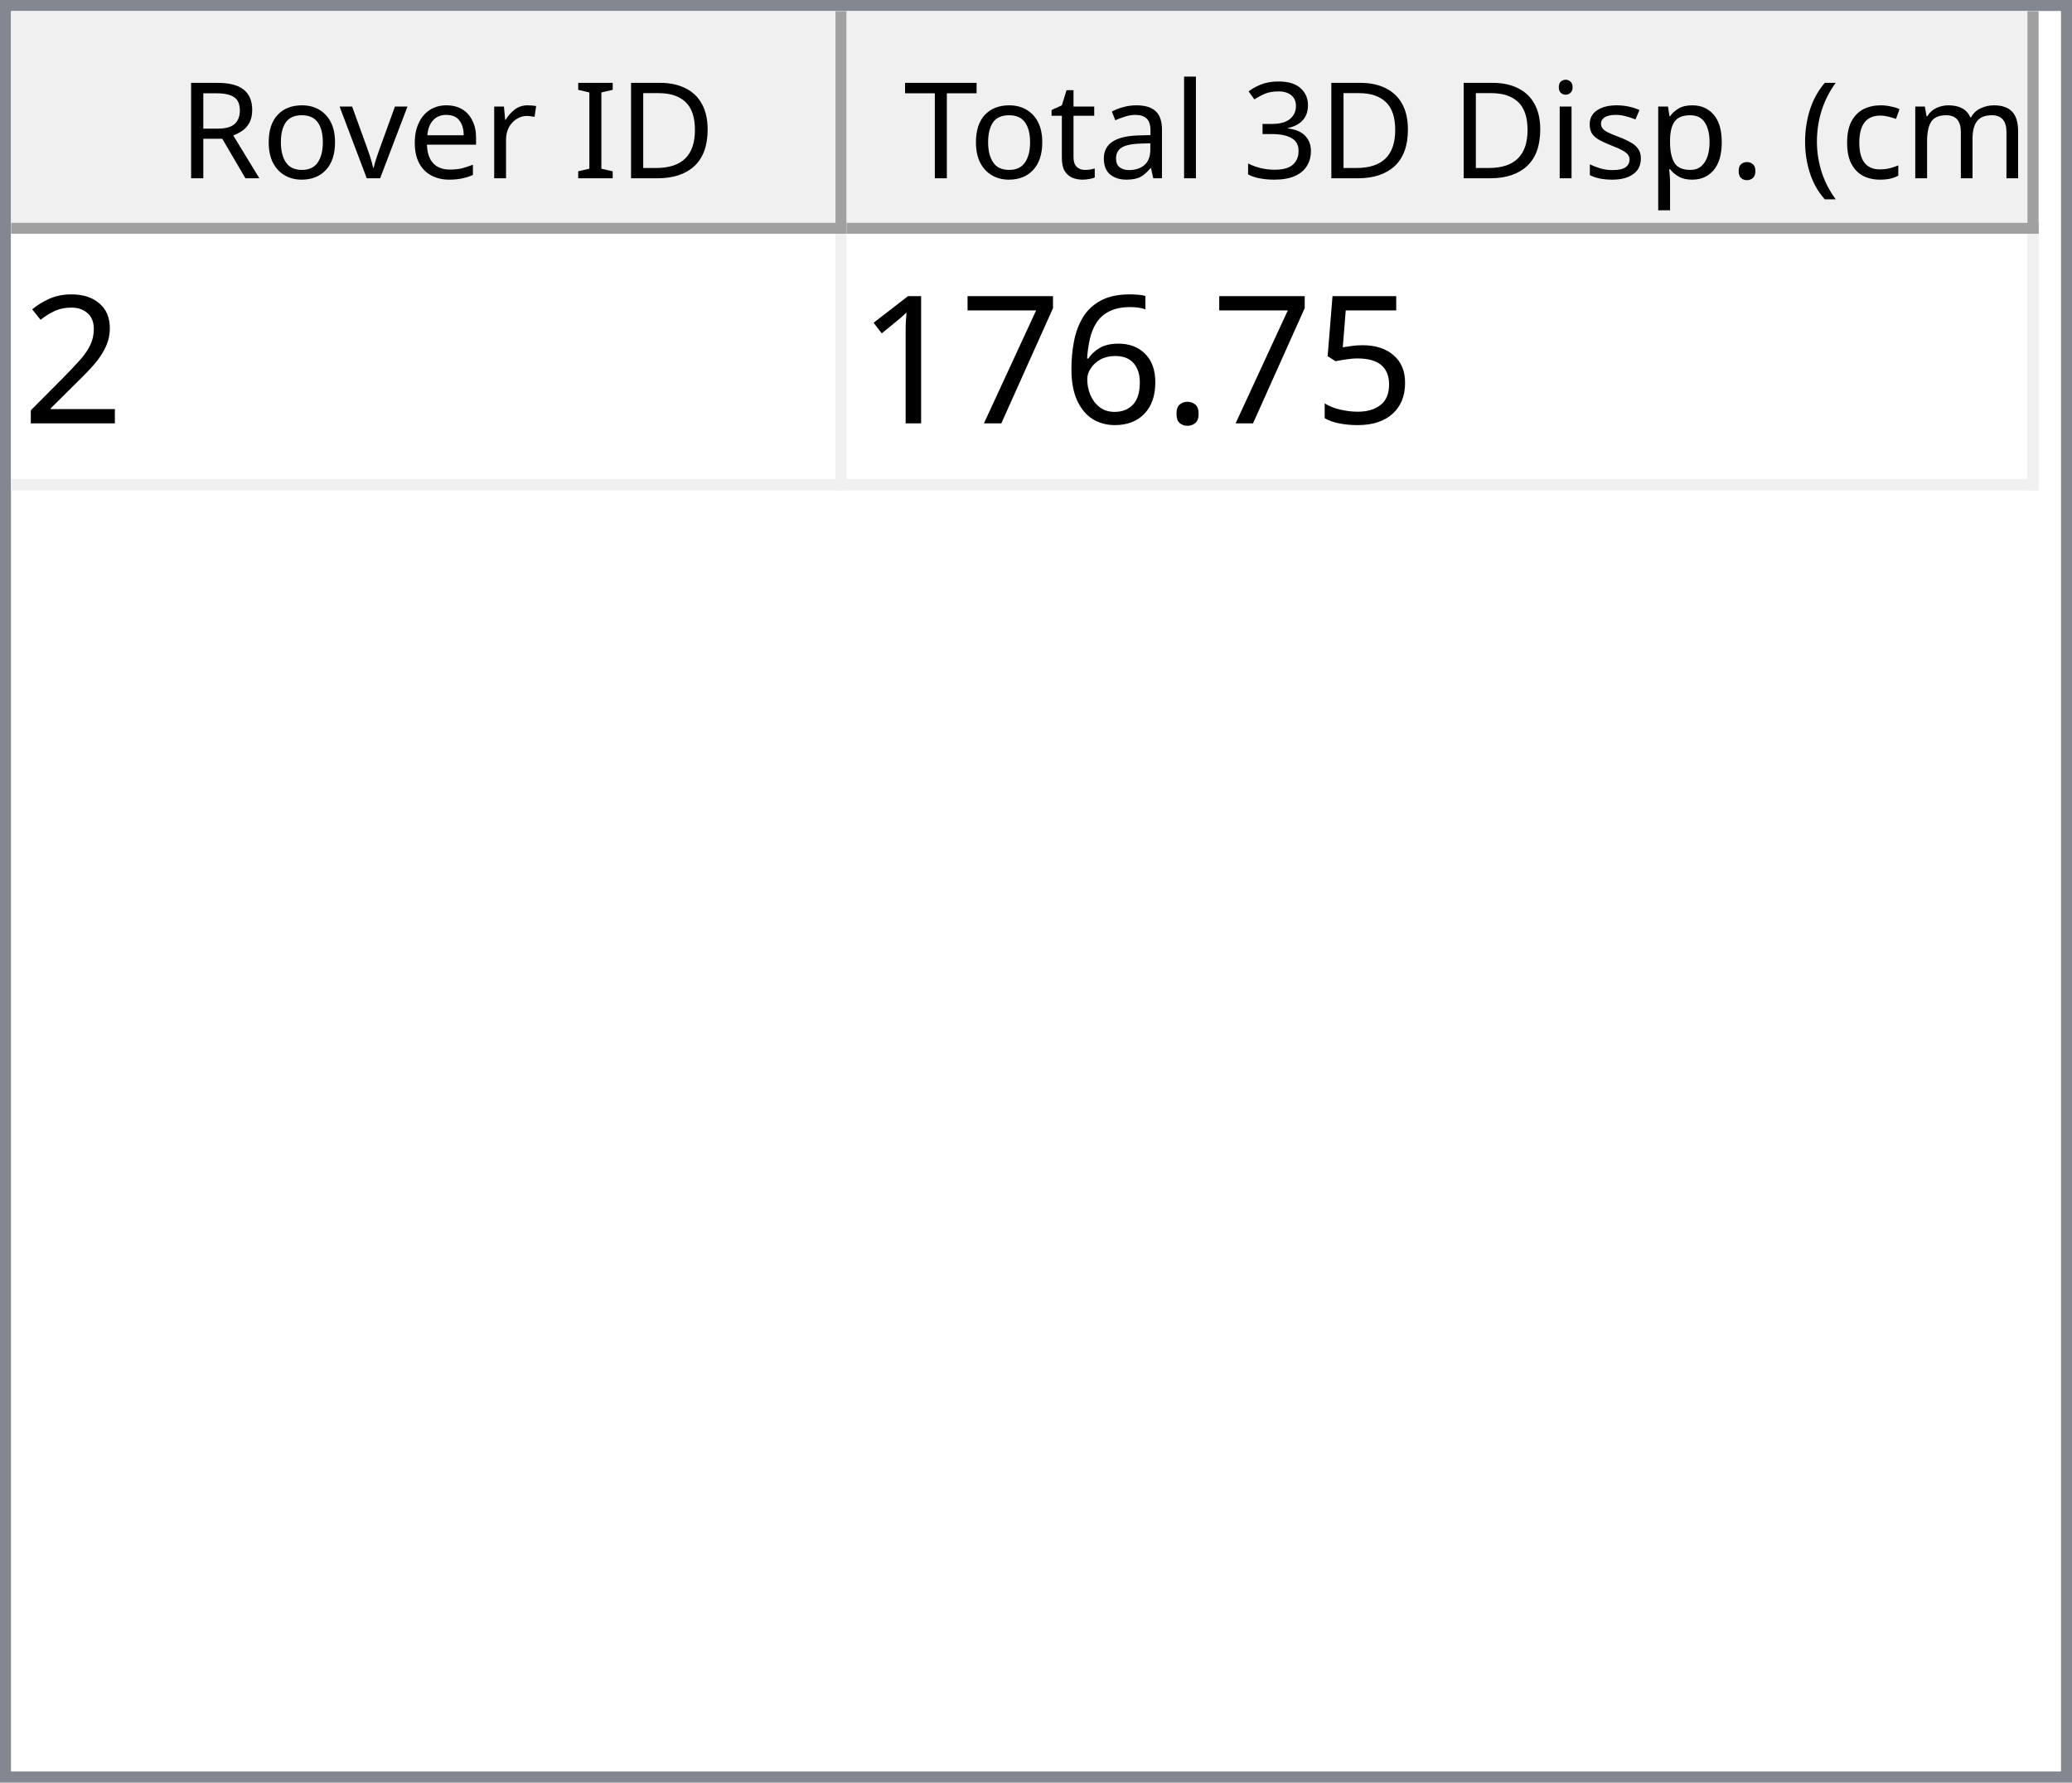
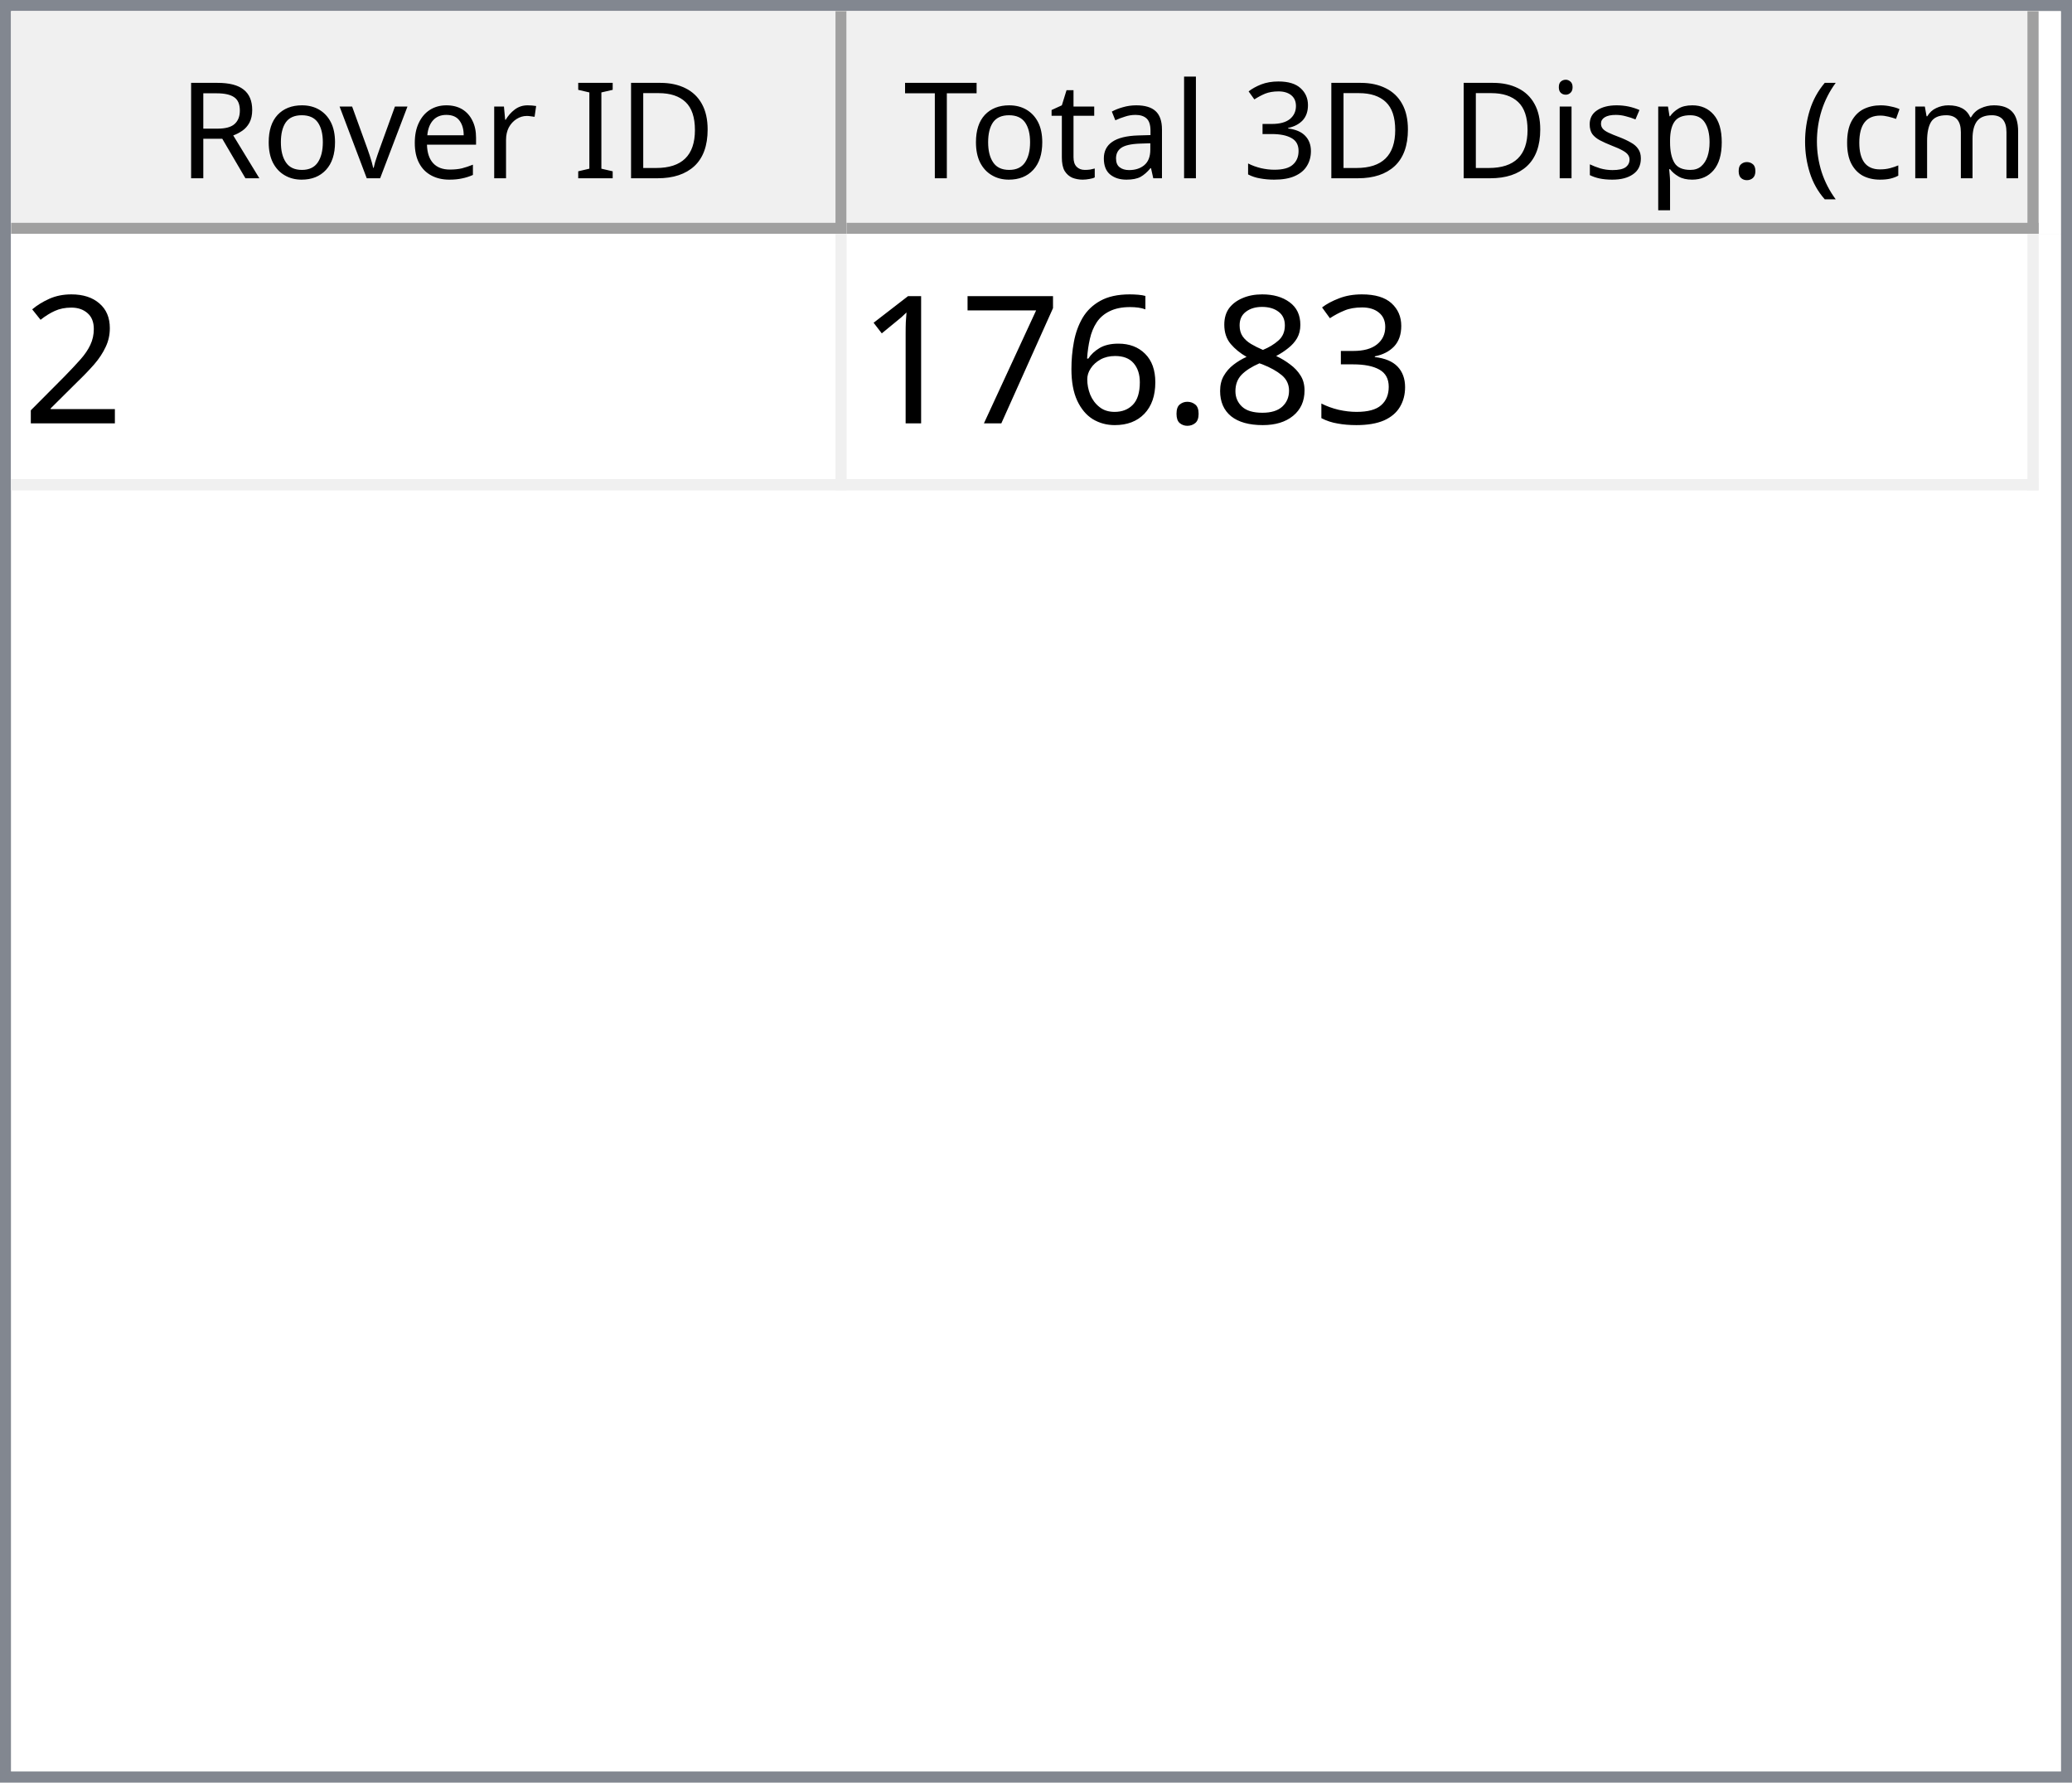
<svg xmlns="http://www.w3.org/2000/svg" style="fill-opacity:1; color-rendering:auto; color-interpolation:auto; text-rendering:auto; stroke:black; stroke-linecap:square; stroke-miterlimit:10; shape-rendering:auto; stroke-opacity:1; fill:black; stroke-dasharray:none; font-weight:normal; stroke-width:1; font-family:'Dialog'; font-style:normal; stroke-linejoin:miter; font-size:12px; stroke-dashoffset:0; image-rendering:auto;" width="186" height="160">
  <defs id="genericDefs" />
  <g>
    <defs id="defs1">
      <clipPath clipPathUnits="userSpaceOnUse" id="clipPath1">
        <path d="M0 0 L186 0 L186 160 L0 160 L0 0 Z" />
      </clipPath>
      <clipPath clipPathUnits="userSpaceOnUse" id="clipPath2">
        <path d="M0 0 L0 160 L186 160 L186 0 Z" />
      </clipPath>
      <clipPath clipPathUnits="userSpaceOnUse" id="clipPath3">
        <path d="M0 0 L0 20 L184 20 L184 0 Z" />
      </clipPath>
      <clipPath clipPathUnits="userSpaceOnUse" id="clipPath4">
        <path d="M0 0 L0 20 L75 20 L75 0 Z" />
      </clipPath>
      <clipPath clipPathUnits="userSpaceOnUse" id="clipPath5">
        <path d="M1 1 L1 19 L74 19 L74 1 Z" />
      </clipPath>
      <clipPath clipPathUnits="userSpaceOnUse" id="clipPath6">
        <path d="M0 0 L0 18 L73 18 L73 0 Z" />
      </clipPath>
      <clipPath clipPathUnits="userSpaceOnUse" id="clipPath7">
        <path d="M-0.5 -0.5 L-0.5 19.5 L74.5 19.5 L74.5 -0.5 Z" />
      </clipPath>
      <clipPath clipPathUnits="userSpaceOnUse" id="clipPath8">
        <path d="M0 0 L0 20 L107 20 L107 0 Z" />
      </clipPath>
      <clipPath clipPathUnits="userSpaceOnUse" id="clipPath9">
        <path d="M1 1 L1 19 L106 19 L106 1 Z" />
      </clipPath>
      <clipPath clipPathUnits="userSpaceOnUse" id="clipPath10">
        <path d="M0 0 L0 18 L105 18 L105 0 Z" />
      </clipPath>
      <clipPath clipPathUnits="userSpaceOnUse" id="clipPath11">
        <path d="M-0.5 -0.5 L-0.5 19.5 L106.5 19.5 L106.5 -0.5 Z" />
      </clipPath>
      <clipPath clipPathUnits="userSpaceOnUse" id="clipPath12">
        <path d="M0 0 L0 138 L184 138 L184 0 Z" />
      </clipPath>
      <clipPath clipPathUnits="userSpaceOnUse" id="clipPath13">
        <path d="M0 0 L0 23 L182 23 L182 0 Z" />
      </clipPath>
      <clipPath clipPathUnits="userSpaceOnUse" id="clipPath14">
        <path d="M-0.5 -0.5 L-0.5 22.5 L181.5 22.5 L181.5 -0.5 Z" />
      </clipPath>
      <clipPath clipPathUnits="userSpaceOnUse" id="clipPath15">
        <path d="M0 0 L0 22 L74 22 L74 0 Z" />
      </clipPath>
      <clipPath clipPathUnits="userSpaceOnUse" id="clipPath16">
        <path d="M0 0 L0 22 L106 22 L106 0 Z" />
      </clipPath>
      <font horiz-adv-x="64.551" id="font1">
        <font-face ascent="107.91" descent="25.098" units-per-em="100" style="font-style:normal; font-family:Segoe UI; font-weight:normal;" />
        <missing-glyph horiz-adv-x="64.551" d="M8.109 0 L8.109 68.266 L56.453 68.266 L56.453 0 L8.109 0 ZM15.328 7.234 L49.219 7.234 L49.219 61.031 L15.328 61.031 L15.328 7.234 Z" />
        <glyph unicode="D" horiz-adv-x="70.117" d="M9.188 0 L9.188 70.016 L28.516 70.016 Q65.531 70.016 65.531 35.891 Q65.531 19.672 55.25 9.836 Q44.969 0 27.734 0 L9.188 0 ZM17.391 62.594 L17.391 7.422 L27.828 7.422 Q41.609 7.422 49.273 14.797 Q56.938 22.172 56.938 35.688 Q56.938 62.594 28.328 62.594 L17.391 62.594 Z" />
        <glyph unicode="I" horiz-adv-x="26.611" d="M17.391 0 L9.188 0 L9.188 70.016 L17.391 70.016 L17.391 0 Z" />
        <glyph unicode=" " horiz-adv-x="27.393" d="" />
        <glyph unicode="r" horiz-adv-x="34.766" d="M34.188 41.891 Q32.078 43.5 28.125 43.5 Q23 43.5 19.555 38.672 Q16.109 33.844 16.109 25.484 L16.109 0 L8.109 0 L8.109 50 L16.109 50 L16.109 39.703 L16.312 39.703 Q18.016 44.969 21.531 47.922 Q25.047 50.875 29.391 50.875 Q32.516 50.875 34.188 50.203 L34.188 41.891 Z" />
        <glyph unicode="e" horiz-adv-x="52.295" d="M48.297 23 L12.984 23 Q13.188 14.656 17.484 10.109 Q21.781 5.562 29.297 5.562 Q37.75 5.562 44.828 11.141 L44.828 3.609 Q38.234 -1.172 27.391 -1.172 Q16.797 -1.172 10.742 5.641 Q4.688 12.453 4.688 24.812 Q4.688 36.469 11.305 43.82 Q17.922 51.172 27.734 51.172 Q37.547 51.172 42.922 44.828 Q48.297 38.484 48.297 27.203 L48.297 23 ZM40.094 29.781 Q40.047 36.719 36.75 40.578 Q33.453 44.438 27.594 44.438 Q21.922 44.438 17.969 40.383 Q14.016 36.328 13.094 29.781 L40.094 29.781 Z" />
        <glyph unicode="v" horiz-adv-x="47.9" d="M47.406 50 L27.484 0 L19.625 0 L0.688 50 L9.469 50 L22.172 13.672 Q23.578 9.672 23.922 6.688 L24.125 6.688 Q24.609 10.453 25.688 13.484 L38.969 50 L47.406 50 Z" />
        <glyph unicode="o" horiz-adv-x="58.594" d="M29 -1.172 Q17.922 -1.172 11.305 5.836 Q4.688 12.844 4.688 24.422 Q4.688 37.016 11.57 44.094 Q18.453 51.172 30.172 51.172 Q41.359 51.172 47.633 44.289 Q53.906 37.406 53.906 25.203 Q53.906 13.234 47.141 6.031 Q40.375 -1.172 29 -1.172 ZM29.594 44.438 Q21.875 44.438 17.383 39.188 Q12.891 33.938 12.891 24.703 Q12.891 15.828 17.43 10.695 Q21.969 5.562 29.594 5.562 Q37.359 5.562 41.531 10.594 Q45.703 15.625 45.703 24.906 Q45.703 34.281 41.531 39.359 Q37.359 44.438 29.594 44.438 Z" />
        <glyph unicode="R" horiz-adv-x="59.814" d="M59.375 0 L49.609 0 L37.891 19.625 Q36.281 22.359 34.766 24.289 Q33.25 26.219 31.664 27.438 Q30.078 28.656 28.25 29.219 Q26.422 29.781 24.125 29.781 L17.391 29.781 L17.391 0 L9.188 0 L9.188 70.016 L30.078 70.016 Q34.672 70.016 38.555 68.867 Q42.438 67.719 45.289 65.375 Q48.141 63.031 49.758 59.547 Q51.375 56.062 51.375 51.375 Q51.375 47.703 50.273 44.656 Q49.172 41.609 47.148 39.211 Q45.125 36.812 42.266 35.133 Q39.406 33.453 35.844 32.516 L35.844 32.328 Q37.594 31.547 38.891 30.547 Q40.188 29.547 41.359 28.18 Q42.531 26.812 43.68 25.078 Q44.828 23.344 46.234 21.047 L59.375 0 ZM17.391 62.594 L17.391 37.203 L28.516 37.203 Q31.594 37.203 34.203 38.133 Q36.812 39.062 38.719 40.797 Q40.625 42.531 41.703 45.047 Q42.781 47.562 42.781 50.688 Q42.781 56.297 39.141 59.445 Q35.5 62.594 28.609 62.594 L17.391 62.594 Z" />
        <glyph unicode=")" horiz-adv-x="30.176" d="M8.297 -15.922 L1.172 -15.922 Q16.406 2.344 16.406 26.812 Q16.406 51.469 1.078 70.016 L8.297 70.016 Q23.531 52.156 23.531 26.703 Q23.531 1.375 8.297 -15.922 Z" />
        <glyph unicode="m" horiz-adv-x="86.133" d="M79.109 0 L71.094 0 L71.094 28.719 Q71.094 37.016 68.531 40.727 Q65.969 44.438 59.906 44.438 Q54.781 44.438 51.195 39.75 Q47.609 35.062 47.609 28.516 L47.609 0 L39.594 0 L39.594 29.688 Q39.594 44.438 28.219 44.438 Q22.953 44.438 19.531 40.016 Q16.109 35.594 16.109 28.516 L16.109 0 L8.109 0 L8.109 50 L16.109 50 L16.109 42.094 L16.312 42.094 Q21.625 51.172 31.844 51.172 Q36.969 51.172 40.773 48.312 Q44.578 45.453 46 40.828 Q51.562 51.172 62.594 51.172 Q79.109 51.172 79.109 30.812 L79.109 0 Z" />
        <glyph unicode="c" horiz-adv-x="46.191" d="M42.188 2.297 Q36.422 -1.172 28.516 -1.172 Q17.828 -1.172 11.258 5.789 Q4.688 12.75 4.688 23.828 Q4.688 36.188 11.766 43.68 Q18.844 51.172 30.672 51.172 Q37.25 51.172 42.281 48.734 L42.281 40.531 Q36.719 44.438 30.375 44.438 Q22.703 44.438 17.797 38.945 Q12.891 33.453 12.891 24.516 Q12.891 15.719 17.508 10.641 Q22.125 5.562 29.891 5.562 Q36.422 5.562 42.188 9.906 L42.188 2.297 Z" />
        <glyph unicode="(" horiz-adv-x="30.176" d="M29.109 -15.922 L21.969 -15.922 Q6.844 1.375 6.844 26.703 Q6.844 52.156 21.969 70.016 L29.203 70.016 Q13.875 51.469 13.875 26.812 Q13.875 2.344 29.109 -15.922 Z" />
        <glyph unicode="." horiz-adv-x="21.68" d="M10.891 -1.078 Q8.641 -1.078 7.055 0.539 Q5.469 2.156 5.469 4.391 Q5.469 6.641 7.055 8.273 Q8.641 9.906 10.891 9.906 Q13.188 9.906 14.797 8.273 Q16.406 6.641 16.406 4.391 Q16.406 2.156 14.797 0.539 Q13.188 -1.078 10.891 -1.078 Z" />
        <glyph unicode="p" horiz-adv-x="58.789" d="M16.312 7.234 L16.109 7.234 L16.109 -23 L8.109 -23 L8.109 50 L16.109 50 L16.109 41.219 L16.312 41.219 Q22.219 51.172 33.594 51.172 Q43.266 51.172 48.688 44.461 Q54.109 37.75 54.109 26.469 Q54.109 13.922 48 6.375 Q41.891 -1.172 31.297 -1.172 Q21.578 -1.172 16.312 7.234 ZM16.109 27.391 L16.109 20.406 Q16.109 14.203 20.141 9.883 Q24.172 5.562 30.375 5.562 Q37.641 5.562 41.773 11.133 Q45.906 16.703 45.906 26.609 Q45.906 34.969 42.047 39.703 Q38.188 44.438 31.594 44.438 Q24.609 44.438 20.359 39.578 Q16.109 34.719 16.109 27.391 Z" />
        <glyph unicode="s" horiz-adv-x="42.432" d="M5.078 1.812 L5.078 10.406 Q11.625 5.562 19.484 5.562 Q30.031 5.562 30.031 12.594 Q30.031 14.594 29.125 15.992 Q28.219 17.391 26.68 18.461 Q25.141 19.531 23.07 20.383 Q21 21.234 18.609 22.172 Q15.281 23.484 12.766 24.828 Q10.25 26.172 8.57 27.859 Q6.891 29.547 6.031 31.695 Q5.172 33.844 5.172 36.719 Q5.172 40.234 6.789 42.945 Q8.406 45.656 11.086 47.484 Q13.766 49.312 17.211 50.242 Q20.656 51.172 24.312 51.172 Q30.812 51.172 35.938 48.922 L35.938 40.828 Q30.422 44.438 23.25 44.438 Q21 44.438 19.195 43.922 Q17.391 43.406 16.094 42.477 Q14.797 41.547 14.086 40.258 Q13.375 38.969 13.375 37.406 Q13.375 35.453 14.086 34.133 Q14.797 32.812 16.164 31.789 Q17.531 30.766 19.484 29.938 Q21.438 29.109 23.922 28.125 Q27.25 26.859 29.883 25.516 Q32.516 24.172 34.375 22.484 Q36.234 20.797 37.234 18.602 Q38.234 16.406 38.234 13.375 Q38.234 9.672 36.602 6.938 Q34.969 4.203 32.234 2.398 Q29.5 0.594 25.93 -0.289 Q22.359 -1.172 18.453 -1.172 Q10.75 -1.172 5.078 1.812 Z" />
        <glyph unicode="i" horiz-adv-x="24.219" d="M12.203 62.703 Q10.062 62.703 8.547 64.164 Q7.031 65.625 7.031 67.875 Q7.031 70.125 8.547 71.609 Q10.062 73.094 12.203 73.094 Q14.406 73.094 15.945 71.609 Q17.484 70.125 17.484 67.875 Q17.484 65.719 15.945 64.211 Q14.406 62.703 12.203 62.703 ZM16.109 0 L8.109 0 L8.109 50 L16.109 50 L16.109 0 Z" />
        <glyph unicode="3" horiz-adv-x="53.906" d="M46.531 19.828 Q46.531 15.094 44.75 11.211 Q42.969 7.328 39.719 4.57 Q36.469 1.812 31.93 0.297 Q27.391 -1.219 21.922 -1.219 Q11.922 -1.219 6 2.594 L6 11.188 Q13.094 5.609 22.219 5.609 Q25.875 5.609 28.828 6.539 Q31.781 7.469 33.906 9.227 Q36.031 10.984 37.18 13.477 Q38.328 15.969 38.328 19.094 Q38.328 32.812 18.797 32.812 L12.984 32.812 L12.984 39.594 L18.5 39.594 Q35.797 39.594 35.797 52.484 Q35.797 64.406 22.609 64.406 Q15.188 64.406 8.688 59.422 L8.688 67.188 Q15.375 71.188 24.609 71.188 Q29 71.188 32.57 69.969 Q36.141 68.75 38.68 66.555 Q41.219 64.359 42.609 61.281 Q44 58.203 44 54.5 Q44 40.672 30.031 36.719 L30.031 36.531 Q33.594 36.141 36.625 34.797 Q39.656 33.453 41.852 31.305 Q44.047 29.156 45.289 26.25 Q46.531 23.344 46.531 19.828 Z" />
        <glyph unicode="l" horiz-adv-x="24.219" d="M16.109 0 L8.109 0 L8.109 74.031 L16.109 74.031 L16.109 0 Z" />
        <glyph unicode="a" horiz-adv-x="50.879" d="M43.891 0 L35.891 0 L35.891 7.812 L35.688 7.812 Q30.469 -1.172 20.312 -1.172 Q12.844 -1.172 8.617 2.781 Q4.391 6.734 4.391 13.281 Q4.391 27.297 20.906 29.594 L35.891 31.688 Q35.891 44.438 25.594 44.438 Q16.547 44.438 9.281 38.281 L9.281 46.484 Q16.656 51.172 26.266 51.172 Q43.891 51.172 43.891 32.516 L43.891 0 ZM35.891 25.297 L23.828 23.641 Q18.266 22.859 15.43 20.875 Q12.594 18.891 12.594 13.875 Q12.594 10.203 15.211 7.883 Q17.828 5.562 22.172 5.562 Q28.125 5.562 32.008 9.742 Q35.891 13.922 35.891 20.312 L35.891 25.297 Z" />
        <glyph unicode="t" horiz-adv-x="33.887" d="M31.297 0.484 Q28.469 -1.078 23.828 -1.078 Q10.688 -1.078 10.688 13.578 L10.688 43.172 L2.094 43.172 L2.094 50 L10.688 50 L10.688 62.203 L18.703 64.797 L18.703 50 L31.297 50 L31.297 43.172 L18.703 43.172 L18.703 14.984 Q18.703 9.969 20.414 7.82 Q22.125 5.672 26.078 5.672 Q29.109 5.672 31.297 7.328 L31.297 0.484 Z" />
        <glyph unicode="T" horiz-adv-x="52.393" d="M50.594 62.594 L30.375 62.594 L30.375 0 L22.172 0 L22.172 62.594 L2 62.594 L2 70.016 L50.594 70.016 L50.594 62.594 Z" />
      </font>
      <font horiz-adv-x="75.0" id="font2">
        <font-face ascent="100.537" descent="21.973" units-per-em="100" style="font-style:normal; font-family:sans-serif; font-weight:normal;" />
        <missing-glyph horiz-adv-x="75.0" d="M12.5 0 L12.5 62.5 L62.5 62.5 L62.5 0 L12.5 0 ZM14.062 1.562 L60.938 1.562 L60.938 60.938 L14.062 60.938 L14.062 1.562 Z" />
        <glyph unicode="2" horiz-adv-x="55.615" d="M50.344 8.453 L50.344 0 L3.031 0 Q2.938 3.172 4.047 6.109 Q5.859 10.938 9.836 15.625 Q13.812 20.312 21.344 26.469 Q33.016 36.031 37.117 41.625 Q41.219 47.219 41.219 52.203 Q41.219 57.422 37.477 61.008 Q33.734 64.594 27.734 64.594 Q21.391 64.594 17.578 60.789 Q13.766 56.984 13.719 50.25 L4.688 51.172 Q5.609 61.281 11.664 66.578 Q17.719 71.875 27.938 71.875 Q38.234 71.875 44.242 66.164 Q50.25 60.453 50.25 52 Q50.25 47.703 48.492 43.555 Q46.734 39.406 42.656 34.812 Q38.578 30.219 29.109 22.219 Q21.188 15.578 18.945 13.211 Q16.703 10.844 15.234 8.453 L50.344 8.453 Z" />
-         <glyph unicode="5" horiz-adv-x="55.615" d="M4.156 18.75 L13.375 19.531 Q14.406 12.797 18.141 9.398 Q21.875 6 27.156 6 Q33.5 6 37.891 10.789 Q42.281 15.578 42.281 23.484 Q42.281 31 38.062 35.352 Q33.844 39.703 27 39.703 Q22.75 39.703 19.336 37.773 Q15.922 35.844 13.969 32.766 L5.719 33.844 L12.641 70.609 L48.25 70.609 L48.25 62.203 L19.672 62.203 L15.828 42.969 Q22.266 47.469 29.344 47.469 Q38.719 47.469 45.164 40.969 Q51.609 34.469 51.609 24.266 Q51.609 14.547 45.953 7.469 Q39.062 -1.219 27.156 -1.219 Q17.391 -1.219 11.211 4.25 Q5.031 9.719 4.156 18.75 Z" />
+         <glyph unicode="3" horiz-adv-x="55.615" d="M4.203 18.891 L12.984 20.062 Q14.5 12.594 18.141 9.297 Q21.781 6 27 6 Q33.203 6 37.477 10.297 Q41.75 14.594 41.75 20.953 Q41.75 27 37.797 30.93 Q33.844 34.859 27.734 34.859 Q25.25 34.859 21.531 33.891 L22.516 41.609 Q23.391 41.5 23.922 41.5 Q29.547 41.5 34.039 44.43 Q38.531 47.359 38.531 53.469 Q38.531 58.297 35.258 61.477 Q31.984 64.656 26.812 64.656 Q21.688 64.656 18.266 61.43 Q14.844 58.203 13.875 51.766 L5.078 53.328 Q6.688 62.156 12.398 67.016 Q18.109 71.875 26.609 71.875 Q32.469 71.875 37.398 69.359 Q42.328 66.844 44.945 62.5 Q47.562 58.156 47.562 53.266 Q47.562 48.641 45.07 44.828 Q42.578 41.016 37.703 38.766 Q44.047 37.312 47.562 32.695 Q51.078 28.078 51.078 21.141 Q51.078 11.766 44.242 5.25 Q37.406 -1.266 26.953 -1.266 Q17.531 -1.266 11.305 4.352 Q5.078 9.969 4.203 18.891 Z" />
+         <glyph unicode="8" horiz-adv-x="55.615" d="M17.672 38.812 Q12.203 40.828 9.57 44.539 Q6.938 48.25 6.938 53.422 Q6.938 61.234 12.555 66.555 Q18.172 71.875 27.484 71.875 Q36.859 71.875 42.578 66.43 Q48.297 60.984 48.297 53.172 Q48.297 48.188 45.68 44.508 Q43.062 40.828 37.75 38.812 Q44.344 36.672 47.781 31.883 Q51.219 27.094 51.219 20.453 Q51.219 11.281 44.727 5.031 Q38.234 -1.219 27.641 -1.219 Q17.047 -1.219 10.547 5.055 Q4.047 11.328 4.047 20.703 Q4.047 27.688 7.594 32.398 Q11.141 37.109 17.672 38.812 ZM15.922 53.719 Q15.922 48.641 19.195 45.414 Q22.469 42.188 27.688 42.188 Q32.766 42.188 36.016 45.383 Q39.266 48.578 39.266 53.219 Q39.266 58.062 35.914 61.359 Q32.562 64.656 27.594 64.656 Q22.562 64.656 19.242 61.43 Q15.922 58.203 15.922 53.719 ZM13.094 20.656 Q13.094 16.891 14.875 13.375 Q16.656 9.859 20.172 7.93 Q23.688 6 27.734 6 Q34.031 6 38.133 10.055 Q42.234 14.109 42.234 20.359 Q42.234 26.703 38.016 30.859 Q33.797 35.016 27.438 35.016 Q21.234 35.016 17.164 30.914 Q13.094 26.812 13.094 20.656 Z" />
        <glyph unicode="." horiz-adv-x="27.783" d="M9.078 0 L9.078 10.016 L19.094 10.016 L19.094 0 L9.078 0 Z" />
        <glyph unicode="6" horiz-adv-x="55.615" d="M49.75 54.047 L41.016 53.375 Q39.844 58.547 37.703 60.891 Q34.125 64.656 28.906 64.656 Q24.703 64.656 21.531 62.312 Q17.391 59.281 14.992 53.469 Q12.594 47.656 12.5 36.922 Q15.672 41.75 20.266 44.094 Q24.859 46.438 29.891 46.438 Q38.672 46.438 44.852 39.969 Q51.031 33.5 51.031 23.25 Q51.031 16.5 48.125 10.719 Q45.219 4.938 40.141 1.859 Q35.062 -1.219 28.609 -1.219 Q17.625 -1.219 10.695 6.859 Q3.766 14.938 3.766 33.5 Q3.766 54.25 11.422 63.672 Q18.109 71.875 29.438 71.875 Q37.891 71.875 43.289 67.141 Q48.688 62.406 49.75 54.047 ZM13.875 23.188 Q13.875 18.656 15.797 14.508 Q17.719 10.359 21.188 8.18 Q24.656 6 28.469 6 Q34.031 6 38.039 10.492 Q42.047 14.984 42.047 22.703 Q42.047 30.125 38.086 34.398 Q34.125 38.672 28.125 38.672 Q22.172 38.672 18.023 34.398 Q13.875 30.125 13.875 23.188 Z" />
        <glyph unicode="7" horiz-adv-x="55.615" d="M4.734 62.203 L4.734 70.656 L51.078 70.656 L51.078 63.812 Q44.234 56.547 37.523 44.484 Q30.812 32.422 27.156 19.672 Q24.516 10.688 23.781 0 L14.75 0 Q14.891 8.453 18.062 20.414 Q21.234 32.375 27.172 43.484 Q33.109 54.594 39.797 62.203 L4.734 62.203 Z" />
        <glyph unicode="1" horiz-adv-x="55.615" d="M37.25 0 L28.469 0 L28.469 56 Q25.297 52.984 20.141 49.953 Q14.984 46.922 10.891 45.406 L10.891 53.906 Q18.266 57.375 23.781 62.305 Q29.297 67.234 31.594 71.875 L37.25 71.875 L37.25 0 Z" />
      </font>
    </defs>
    <g style="fill:white; stroke:white;">
      <rect x="0" y="0" width="186" style="clip-path:url(#clipPath1); stroke:none;" height="160" />
    </g>
    <g style="fill:white; text-rendering:optimizeSpeed; color-rendering:optimizeSpeed; image-rendering:optimizeSpeed; shape-rendering:crispEdges; stroke:white; color-interpolation:sRGB;">
      <rect x="0" width="186" height="160" y="0" style="stroke:none;" />
      <path style="stroke:none;" d="M0 160 L186 160 L186 0 L0 0 Z" />
    </g>
    <g style="fill:rgb(240,240,240); font-family:'Segoe UI'; stroke:rgb(240,240,240);">
      <rect x="0" y="0" width="186" style="clip-path:url(#clipPath2); stroke:none;" height="160" />
    </g>
    <g style="fill:rgb(130,135,144); font-family:'Segoe UI'; stroke:rgb(130,135,144);">
      <path d="M0 0 L186 0 L186 160 L0 160 L0 0 ZM1 1 L185 1 L185 159 L1 159 L1 1 Z" style="fill-rule:evenodd; clip-path:url(#clipPath2); stroke:none;" />
    </g>
    <g style="fill:white; font-family:'Segoe UI'; stroke:white;" transform="translate(1,1)">
      <rect x="0" y="0" width="184" style="clip-path:url(#clipPath3); stroke:none;" height="20" />
    </g>
    <g style="fill:rgb(240,240,240); font-family:'Segoe UI'; stroke:rgb(240,240,240);" transform="translate(1,1)">
      <rect x="0" y="0" width="75" style="clip-path:url(#clipPath4); stroke:none;" height="20" />
    </g>
    <g style="font-family:'Segoe UI';" transform="translate(2,2)">
      <text x="14" xml:space="preserve" y="14" style="clip-path:url(#clipPath6); stroke:none;">Rover ID</text>
    </g>
    <g style="fill:rgb(160,160,160); font-family:'Segoe UI'; stroke:rgb(160,160,160); stroke-linejoin:bevel;" transform="translate(1.5,1.5)">
      <line x1="74" x2="74" y1="0" style="fill:none; clip-path:url(#clipPath7);" y2="19" />
    </g>
    <g style="fill:rgb(160,160,160); font-family:'Segoe UI'; stroke:rgb(160,160,160); stroke-linejoin:bevel;" transform="matrix(1,0,0,1,1,1) translate(0.5,0.5)">
      <line x1="0" x2="74" y1="19" style="fill:none; clip-path:url(#clipPath7);" y2="19" />
    </g>
    <g style="fill:rgb(240,240,240); font-family:'Segoe UI'; stroke:rgb(240,240,240);" transform="translate(76,1)">
      <rect x="0" y="0" width="107" style="clip-path:url(#clipPath8); stroke:none;" height="20" />
    </g>
    <g style="font-family:'Segoe UI';" transform="translate(77,2)">
      <text x="1" xml:space="preserve" y="14" style="clip-path:url(#clipPath10); stroke:none;"> Total 3D Disp. (cm)</text>
    </g>
    <g style="fill:rgb(160,160,160); font-family:'Segoe UI'; stroke:rgb(160,160,160); stroke-linejoin:bevel;" transform="translate(76.5,1.5)">
      <line x1="106" x2="106" y1="0" style="fill:none; clip-path:url(#clipPath11);" y2="19" />
    </g>
    <g style="fill:rgb(160,160,160); font-family:'Segoe UI'; stroke:rgb(160,160,160); stroke-linejoin:bevel;" transform="matrix(1,0,0,1,76,1) translate(0.5,0.5)">
      <line x1="0" x2="106" y1="19" style="fill:none; clip-path:url(#clipPath11);" y2="19" />
    </g>
    <g style="fill:white; font-family:'Segoe UI'; stroke:white;" transform="translate(1,21)">
      <rect x="0" y="0" width="184" style="clip-path:url(#clipPath12); stroke:none;" height="138" />
    </g>
    <g style="fill:rgb(240,240,240); font-size:16px; font-family:sans-serif; stroke:rgb(240,240,240);" transform="translate(1,21)">
      <rect x="0" y="0" width="182" style="clip-path:url(#clipPath13); stroke:none;" height="23" />
      <line transform="translate(0.5,0.5)" x1="0" x2="181" y1="22" style="clip-path:url(#clipPath14); fill:none; stroke-linejoin:bevel;" y2="22" />
    </g>
    <g transform="matrix(1,0,0,1,1,21) translate(0.5,0.5)" style="fill:rgb(240,240,240); font-size:16px; font-family:sans-serif; stroke:rgb(240,240,240); stroke-linejoin:bevel;">
      <line x1="74" x2="74" y1="0" style="fill:none; clip-path:url(#clipPath14);" y2="22" />
    </g>
    <g transform="matrix(1,0,0,1,1,21) translate(0.5,0.5)" style="fill:rgb(240,240,240); font-size:16px; font-family:sans-serif; stroke:rgb(240,240,240); stroke-linejoin:bevel;">
      <line x1="181" x2="181" y1="0" style="fill:none; clip-path:url(#clipPath14);" y2="22" />
    </g>
    <g style="fill:white; font-size:16px; font-family:sans-serif; stroke:white;" transform="matrix(1,0,0,1,1,21)">
      <rect x="0" y="0" width="74" style="clip-path:url(#clipPath15); stroke:none;" height="22" />
      <text x="1" y="17" style="fill:black; clip-path:url(#clipPath15); stroke:none;" xml:space="preserve">2</text>
    </g>
    <g style="fill:white; font-size:16px; font-family:sans-serif; stroke:white;" transform="matrix(1,0,0,1,1,21) translate(75,0)">
      <rect x="0" y="0" width="106" style="clip-path:url(#clipPath16); stroke:none;" height="22" />
-       <text x="1" y="17" style="fill:black; clip-path:url(#clipPath16); stroke:none;" xml:space="preserve">176.75</text>
+       <text x="1" y="17" style="fill:black; clip-path:url(#clipPath16); stroke:none;" xml:space="preserve">176.83</text>
    </g>
  </g>
</svg>
